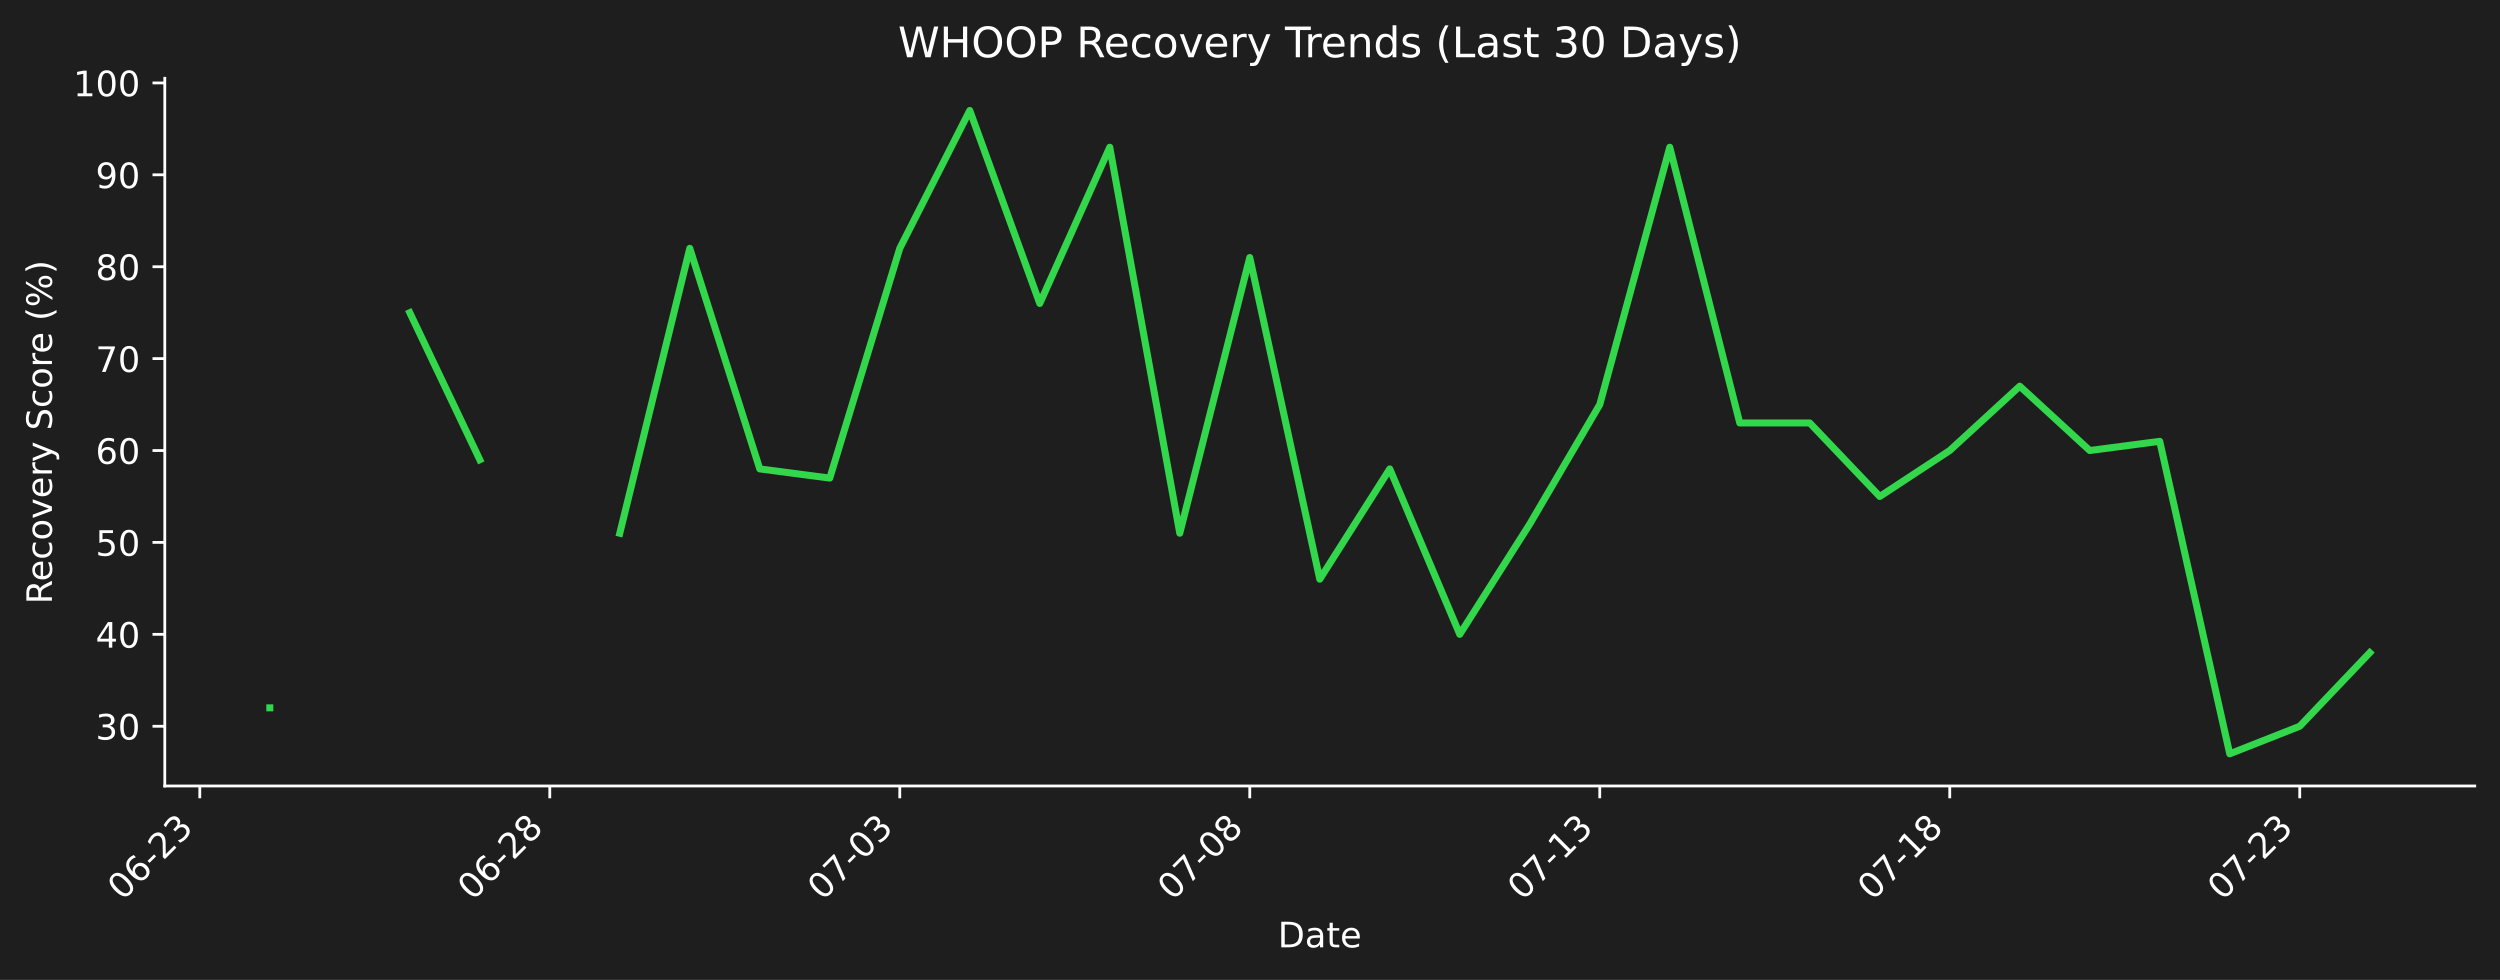
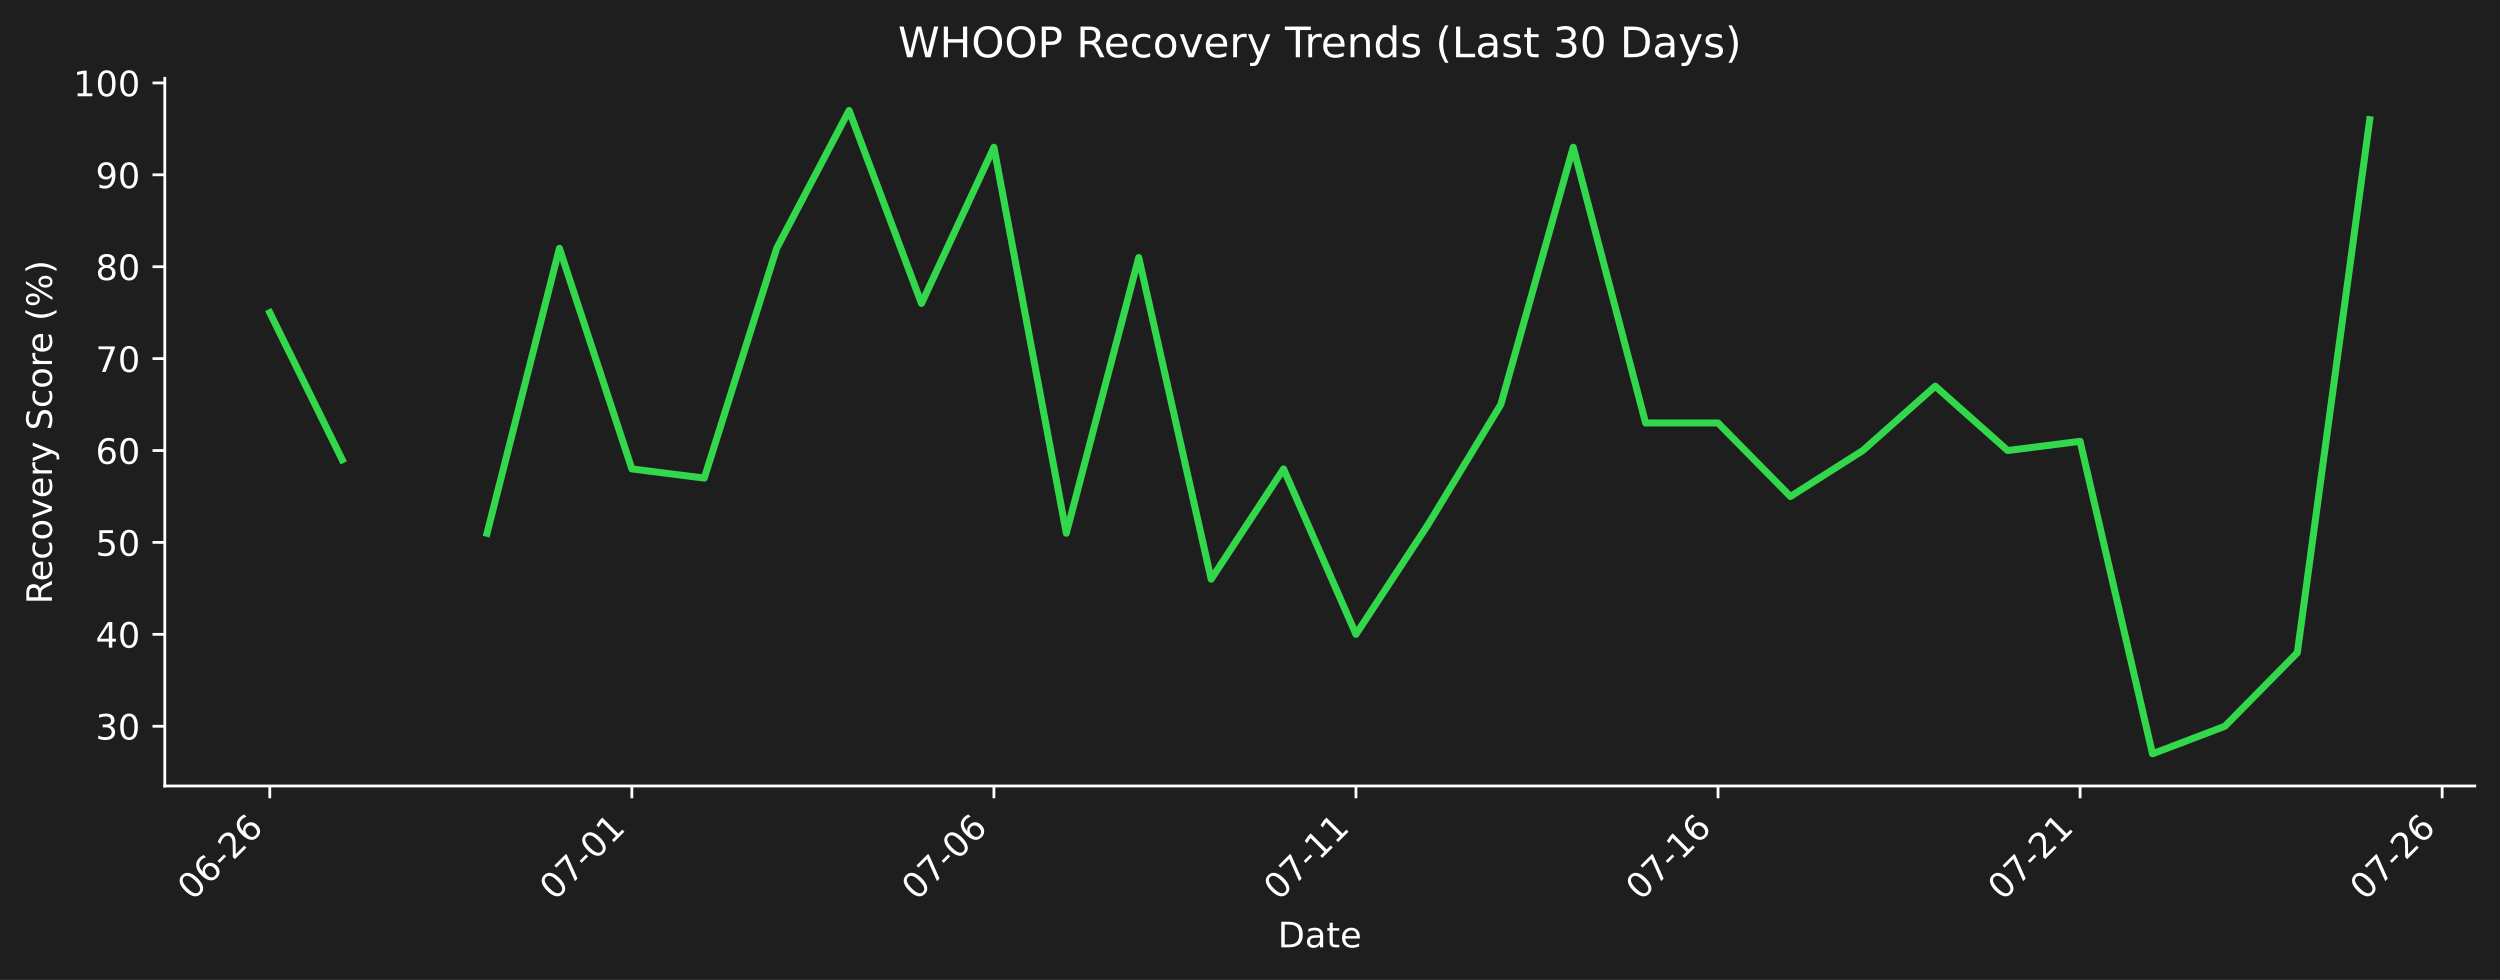
<svg xmlns="http://www.w3.org/2000/svg" xmlns:xlink="http://www.w3.org/1999/xlink" width="712.496pt" height="279.271pt" viewBox="0 0 712.496 279.271" version="1.1">
  <defs>
    <style type="text/css">*{stroke-linejoin: round; stroke-linecap: butt}</style>
  </defs>
  <g id="figure_1">
    <g id="patch_1">
      <path d="M 0 279.271  L 712.496 279.271  L 712.496 0  L 0 0  z " style="fill: #1e1e1e" />
    </g>
    <g id="axes_1">
      <g id="patch_2">
        <path d="M 46.966 224.002  L 705.296 224.002  L 705.296 22.318  L 46.966 22.318  L 46.966 224.002  z " style="fill: none" />
      </g>
      <g id="matplotlib.axis_1">
        <g id="xtick_1">
          <g id="line2d_1">
            <defs>
-               <path id="m09065585fd" d="M 0 0  L 0 3.5  " style="stroke: #ffffff; stroke-width: 0.8" />
+               <path id="m779ebae72d" d="M 0 0  L 0 3.5  " style="stroke: #ffffff; stroke-width: 0.8" />
            </defs>
            <g>
-               <use xlink:href="#m09065585fd" x="56.94" y="224.002" style="fill: #ffffff; stroke: #ffffff; stroke-width: 0.8" />
+               <use xlink:href="#m779ebae72d" x="76.89" y="224.002" style="fill: #ffffff; stroke: #ffffff; stroke-width: 0.8" />
            </g>
          </g>
          <g id="text_1">
-             <g style="fill: #ffffff" transform="translate(34.92278 256.9221) rotate(-45) scale(0.1 -0.1)">
+             <g style="fill: #ffffff" transform="translate(54.87218 256.9221) rotate(-45) scale(0.1 -0.1)">
              <defs>
                <path id="DejaVuSans-30" d="M 2034 4250  Q 1547 4250 1301 3770  Q 1056 3291 1056 2328  Q 1056 1369 1301 889  Q 1547 409 2034 409  Q 2525 409 2770 889  Q 3016 1369 3016 2328  Q 3016 3291 2770 3770  Q 2525 4250 2034 4250  z M 2034 4750  Q 2819 4750 3233 4129  Q 3647 3509 3647 2328  Q 3647 1150 3233 529  Q 2819 -91 2034 -91  Q 1250 -91 836 529  Q 422 1150 422 2328  Q 422 3509 836 4129  Q 1250 4750 2034 4750  z " transform="scale(0.015625)" />
                <path id="DejaVuSans-36" d="M 2113 2584  Q 1688 2584 1439 2293  Q 1191 2003 1191 1497  Q 1191 994 1439 701  Q 1688 409 2113 409  Q 2538 409 2786 701  Q 3034 994 3034 1497  Q 3034 2003 2786 2293  Q 2538 2584 2113 2584  z M 3366 4563  L 3366 3988  Q 3128 4100 2886 4159  Q 2644 4219 2406 4219  Q 1781 4219 1451 3797  Q 1122 3375 1075 2522  Q 1259 2794 1537 2939  Q 1816 3084 2150 3084  Q 2853 3084 3261 2657  Q 3669 2231 3669 1497  Q 3669 778 3244 343  Q 2819 -91 2113 -91  Q 1303 -91 875 529  Q 447 1150 447 2328  Q 447 3434 972 4092  Q 1497 4750 2381 4750  Q 2619 4750 2861 4703  Q 3103 4656 3366 4563  z " transform="scale(0.015625)" />
                <path id="DejaVuSans-2d" d="M 313 2009  L 1997 2009  L 1997 1497  L 313 1497  L 313 2009  z " transform="scale(0.015625)" />
                <path id="DejaVuSans-32" d="M 1228 531  L 3431 531  L 3431 0  L 469 0  L 469 531  Q 828 903 1448 1529  Q 2069 2156 2228 2338  Q 2531 2678 2651 2914  Q 2772 3150 2772 3378  Q 2772 3750 2511 3984  Q 2250 4219 1831 4219  Q 1534 4219 1204 4116  Q 875 4013 500 3803  L 500 4441  Q 881 4594 1212 4672  Q 1544 4750 1819 4750  Q 2544 4750 2975 4387  Q 3406 4025 3406 3419  Q 3406 3131 3298 2873  Q 3191 2616 2906 2266  Q 2828 2175 2409 1742  Q 1991 1309 1228 531  z " transform="scale(0.015625)" />
-                 <path id="DejaVuSans-33" d="M 2597 2516  Q 3050 2419 3304 2112  Q 3559 1806 3559 1356  Q 3559 666 3084 287  Q 2609 -91 1734 -91  Q 1441 -91 1130 -33  Q 819 25 488 141  L 488 750  Q 750 597 1062 519  Q 1375 441 1716 441  Q 2309 441 2620 675  Q 2931 909 2931 1356  Q 2931 1769 2642 2001  Q 2353 2234 1838 2234  L 1294 2234  L 1294 2753  L 1863 2753  Q 2328 2753 2575 2939  Q 2822 3125 2822 3475  Q 2822 3834 2567 4026  Q 2313 4219 1838 4219  Q 1578 4219 1281 4162  Q 984 4106 628 3988  L 628 4550  Q 988 4650 1302 4700  Q 1616 4750 1894 4750  Q 2613 4750 3031 4423  Q 3450 4097 3450 3541  Q 3450 3153 3228 2886  Q 3006 2619 2597 2516  z " transform="scale(0.015625)" />
              </defs>
              <use xlink:href="#DejaVuSans-30" />
              <use xlink:href="#DejaVuSans-36" transform="translate(63.62305 0)" />
              <use xlink:href="#DejaVuSans-2d" transform="translate(127.2461 0)" />
              <use xlink:href="#DejaVuSans-32" transform="translate(163.3301 0)" />
-               <use xlink:href="#DejaVuSans-33" transform="translate(226.9531 0)" />
+               <use xlink:href="#DejaVuSans-36" transform="translate(226.9531 0)" />
            </g>
          </g>
        </g>
        <g id="xtick_2">
          <g id="line2d_2">
            <g>
-               <use xlink:href="#m09065585fd" x="156.687" y="224.002" style="fill: #ffffff; stroke: #ffffff; stroke-width: 0.8" />
+               <use xlink:href="#m779ebae72d" x="180.076" y="224.002" style="fill: #ffffff; stroke: #ffffff; stroke-width: 0.8" />
            </g>
          </g>
          <g id="text_2">
-             <g style="fill: #ffffff" transform="translate(134.6698 256.9221) rotate(-45) scale(0.1 -0.1)">
-               <defs>
-                 <path id="DejaVuSans-38" d="M 2034 2216  Q 1584 2216 1326 1975  Q 1069 1734 1069 1313  Q 1069 891 1326 650  Q 1584 409 2034 409  Q 2484 409 2743 651  Q 3003 894 3003 1313  Q 3003 1734 2745 1975  Q 2488 2216 2034 2216  z M 1403 2484  Q 997 2584 770 2862  Q 544 3141 544 3541  Q 544 4100 942 4425  Q 1341 4750 2034 4750  Q 2731 4750 3128 4425  Q 3525 4100 3525 3541  Q 3525 3141 3298 2862  Q 3072 2584 2669 2484  Q 3125 2378 3379 2068  Q 3634 1759 3634 1313  Q 3634 634 3220 271  Q 2806 -91 2034 -91  Q 1263 -91 848 271  Q 434 634 434 1313  Q 434 1759 690 2068  Q 947 2378 1403 2484  z M 1172 3481  Q 1172 3119 1398 2916  Q 1625 2713 2034 2713  Q 2441 2713 2670 2916  Q 2900 3119 2900 3481  Q 2900 3844 2670 4047  Q 2441 4250 2034 4250  Q 1625 4250 1398 4047  Q 1172 3844 1172 3481  z " transform="scale(0.015625)" />
-               </defs>
-               <use xlink:href="#DejaVuSans-30" />
-               <use xlink:href="#DejaVuSans-36" transform="translate(63.62305 0)" />
-               <use xlink:href="#DejaVuSans-2d" transform="translate(127.2461 0)" />
-               <use xlink:href="#DejaVuSans-32" transform="translate(163.3301 0)" />
-               <use xlink:href="#DejaVuSans-38" transform="translate(226.9531 0)" />
+             <g style="fill: #ffffff" transform="translate(158.0587 256.9221) rotate(-45) scale(0.1 -0.1)">
+               <defs>
+                 <path id="DejaVuSans-37" d="M 525 4666  L 3525 4666  L 3525 4397  L 1831 0  L 1172 0  L 2766 4134  L 525 4134  L 525 4666  z " transform="scale(0.015625)" />
+                 <path id="DejaVuSans-31" d="M 794 531  L 1825 531  L 1825 4091  L 703 3866  L 703 4441  L 1819 4666  L 2450 4666  L 2450 531  L 3481 531  L 3481 0  L 794 0  L 794 531  z " transform="scale(0.015625)" />
+               </defs>
+               <use xlink:href="#DejaVuSans-30" />
+               <use xlink:href="#DejaVuSans-37" transform="translate(63.62305 0)" />
+               <use xlink:href="#DejaVuSans-2d" transform="translate(127.2461 0)" />
+               <use xlink:href="#DejaVuSans-30" transform="translate(163.3301 0)" />
+               <use xlink:href="#DejaVuSans-31" transform="translate(226.9531 0)" />
            </g>
          </g>
        </g>
        <g id="xtick_3">
          <g id="line2d_3">
            <g>
-               <use xlink:href="#m09065585fd" x="256.434" y="224.002" style="fill: #ffffff; stroke: #ffffff; stroke-width: 0.8" />
+               <use xlink:href="#m779ebae72d" x="283.263" y="224.002" style="fill: #ffffff; stroke: #ffffff; stroke-width: 0.8" />
            </g>
          </g>
          <g id="text_3">
-             <g style="fill: #ffffff" transform="translate(234.4167 256.9221) rotate(-45) scale(0.1 -0.1)">
-               <defs>
-                 <path id="DejaVuSans-37" d="M 525 4666  L 3525 4666  L 3525 4397  L 1831 0  L 1172 0  L 2766 4134  L 525 4134  L 525 4666  z " transform="scale(0.015625)" />
-               </defs>
+             <g style="fill: #ffffff" transform="translate(261.2452 256.9221) rotate(-45) scale(0.1 -0.1)">
              <use xlink:href="#DejaVuSans-30" />
              <use xlink:href="#DejaVuSans-37" transform="translate(63.62305 0)" />
              <use xlink:href="#DejaVuSans-2d" transform="translate(127.2461 0)" />
              <use xlink:href="#DejaVuSans-30" transform="translate(163.3301 0)" />
-               <use xlink:href="#DejaVuSans-33" transform="translate(226.9531 0)" />
+               <use xlink:href="#DejaVuSans-36" transform="translate(226.9531 0)" />
            </g>
          </g>
        </g>
        <g id="xtick_4">
          <g id="line2d_4">
            <g>
-               <use xlink:href="#m09065585fd" x="356.181" y="224.002" style="fill: #ffffff; stroke: #ffffff; stroke-width: 0.8" />
+               <use xlink:href="#m779ebae72d" x="386.449" y="224.002" style="fill: #ffffff; stroke: #ffffff; stroke-width: 0.8" />
            </g>
          </g>
          <g id="text_4">
-             <g style="fill: #ffffff" transform="translate(334.1637 256.9221) rotate(-45) scale(0.1 -0.1)">
-               <use xlink:href="#DejaVuSans-30" />
-               <use xlink:href="#DejaVuSans-37" transform="translate(63.62305 0)" />
-               <use xlink:href="#DejaVuSans-2d" transform="translate(127.2461 0)" />
-               <use xlink:href="#DejaVuSans-30" transform="translate(163.3301 0)" />
-               <use xlink:href="#DejaVuSans-38" transform="translate(226.9531 0)" />
+             <g style="fill: #ffffff" transform="translate(364.4317 256.9221) rotate(-45) scale(0.1 -0.1)">
+               <use xlink:href="#DejaVuSans-30" />
+               <use xlink:href="#DejaVuSans-37" transform="translate(63.62305 0)" />
+               <use xlink:href="#DejaVuSans-2d" transform="translate(127.2461 0)" />
+               <use xlink:href="#DejaVuSans-31" transform="translate(163.3301 0)" />
+               <use xlink:href="#DejaVuSans-31" transform="translate(226.9531 0)" />
            </g>
          </g>
        </g>
        <g id="xtick_5">
          <g id="line2d_5">
            <g>
-               <use xlink:href="#m09065585fd" x="455.928" y="224.002" style="fill: #ffffff; stroke: #ffffff; stroke-width: 0.8" />
+               <use xlink:href="#m779ebae72d" x="489.636" y="224.002" style="fill: #ffffff; stroke: #ffffff; stroke-width: 0.8" />
            </g>
          </g>
          <g id="text_5">
-             <g style="fill: #ffffff" transform="translate(433.9107 256.9221) rotate(-45) scale(0.1 -0.1)">
-               <defs>
-                 <path id="DejaVuSans-31" d="M 794 531  L 1825 531  L 1825 4091  L 703 3866  L 703 4441  L 1819 4666  L 2450 4666  L 2450 531  L 3481 531  L 3481 0  L 794 0  L 794 531  z " transform="scale(0.015625)" />
-               </defs>
+             <g style="fill: #ffffff" transform="translate(467.6183 256.9221) rotate(-45) scale(0.1 -0.1)">
              <use xlink:href="#DejaVuSans-30" />
              <use xlink:href="#DejaVuSans-37" transform="translate(63.62305 0)" />
              <use xlink:href="#DejaVuSans-2d" transform="translate(127.2461 0)" />
              <use xlink:href="#DejaVuSans-31" transform="translate(163.3301 0)" />
-               <use xlink:href="#DejaVuSans-33" transform="translate(226.9531 0)" />
+               <use xlink:href="#DejaVuSans-36" transform="translate(226.9531 0)" />
            </g>
          </g>
        </g>
        <g id="xtick_6">
          <g id="line2d_6">
            <g>
-               <use xlink:href="#m09065585fd" x="555.675" y="224.002" style="fill: #ffffff; stroke: #ffffff; stroke-width: 0.8" />
+               <use xlink:href="#m779ebae72d" x="592.822" y="224.002" style="fill: #ffffff; stroke: #ffffff; stroke-width: 0.8" />
            </g>
          </g>
          <g id="text_6">
-             <g style="fill: #ffffff" transform="translate(533.6576 256.9221) rotate(-45) scale(0.1 -0.1)">
-               <use xlink:href="#DejaVuSans-30" />
-               <use xlink:href="#DejaVuSans-37" transform="translate(63.62305 0)" />
-               <use xlink:href="#DejaVuSans-2d" transform="translate(127.2461 0)" />
-               <use xlink:href="#DejaVuSans-31" transform="translate(163.3301 0)" />
-               <use xlink:href="#DejaVuSans-38" transform="translate(226.9531 0)" />
+             <g style="fill: #ffffff" transform="translate(570.8048 256.9221) rotate(-45) scale(0.1 -0.1)">
+               <use xlink:href="#DejaVuSans-30" />
+               <use xlink:href="#DejaVuSans-37" transform="translate(63.62305 0)" />
+               <use xlink:href="#DejaVuSans-2d" transform="translate(127.2461 0)" />
+               <use xlink:href="#DejaVuSans-32" transform="translate(163.3301 0)" />
+               <use xlink:href="#DejaVuSans-31" transform="translate(226.9531 0)" />
            </g>
          </g>
        </g>
        <g id="xtick_7">
          <g id="line2d_7">
            <g>
-               <use xlink:href="#m09065585fd" x="655.422" y="224.002" style="fill: #ffffff; stroke: #ffffff; stroke-width: 0.8" />
+               <use xlink:href="#m779ebae72d" x="696.009" y="224.002" style="fill: #ffffff; stroke: #ffffff; stroke-width: 0.8" />
            </g>
          </g>
          <g id="text_7">
-             <g style="fill: #ffffff" transform="translate(633.4046 256.9221) rotate(-45) scale(0.1 -0.1)">
+             <g style="fill: #ffffff" transform="translate(673.9913 256.9221) rotate(-45) scale(0.1 -0.1)">
              <use xlink:href="#DejaVuSans-30" />
              <use xlink:href="#DejaVuSans-37" transform="translate(63.62305 0)" />
              <use xlink:href="#DejaVuSans-2d" transform="translate(127.2461 0)" />
              <use xlink:href="#DejaVuSans-32" transform="translate(163.3301 0)" />
-               <use xlink:href="#DejaVuSans-33" transform="translate(226.9531 0)" />
+               <use xlink:href="#DejaVuSans-36" transform="translate(226.9531 0)" />
            </g>
          </g>
        </g>
        <g id="text_8">
          <g style="fill: #ffffff" transform="translate(364.1798 269.9911) scale(0.1 -0.1)">
            <defs>
              <path id="DejaVuSans-44" d="M 1259 4147  L 1259 519  L 2022 519  Q 2988 519 3436 956  Q 3884 1394 3884 2338  Q 3884 3275 3436 3711  Q 2988 4147 2022 4147  L 1259 4147  z M 628 4666  L 1925 4666  Q 3281 4666 3915 4102  Q 4550 3538 4550 2338  Q 4550 1131 3912 565  Q 3275 0 1925 0  L 628 0  L 628 4666  z " transform="scale(0.015625)" />
              <path id="DejaVuSans-61" d="M 2194 1759  Q 1497 1759 1228 1600  Q 959 1441 959 1056  Q 959 750 1161 570  Q 1363 391 1709 391  Q 2188 391 2477 730  Q 2766 1069 2766 1631  L 2766 1759  L 2194 1759  z M 3341 1997  L 3341 0  L 2766 0  L 2766 531  Q 2569 213 2275 61  Q 1981 -91 1556 -91  Q 1019 -91 701 211  Q 384 513 384 1019  Q 384 1609 779 1909  Q 1175 2209 1959 2209  L 2766 2209  L 2766 2266  Q 2766 2663 2505 2880  Q 2244 3097 1772 3097  Q 1472 3097 1187 3025  Q 903 2953 641 2809  L 641 3341  Q 956 3463 1253 3523  Q 1550 3584 1831 3584  Q 2591 3584 2966 3190  Q 3341 2797 3341 1997  z " transform="scale(0.015625)" />
              <path id="DejaVuSans-74" d="M 1172 4494  L 1172 3500  L 2356 3500  L 2356 3053  L 1172 3053  L 1172 1153  Q 1172 725 1289 603  Q 1406 481 1766 481  L 2356 481  L 2356 0  L 1766 0  Q 1100 0 847 248  Q 594 497 594 1153  L 594 3053  L 172 3053  L 172 3500  L 594 3500  L 594 4494  L 1172 4494  z " transform="scale(0.015625)" />
              <path id="DejaVuSans-65" d="M 3597 1894  L 3597 1613  L 953 1613  Q 991 1019 1311 708  Q 1631 397 2203 397  Q 2534 397 2845 478  Q 3156 559 3463 722  L 3463 178  Q 3153 47 2828 -22  Q 2503 -91 2169 -91  Q 1331 -91 842 396  Q 353 884 353 1716  Q 353 2575 817 3079  Q 1281 3584 2069 3584  Q 2775 3584 3186 3129  Q 3597 2675 3597 1894  z M 3022 2063  Q 3016 2534 2758 2815  Q 2500 3097 2075 3097  Q 1594 3097 1305 2825  Q 1016 2553 972 2059  L 3022 2063  z " transform="scale(0.015625)" />
            </defs>
            <use xlink:href="#DejaVuSans-44" />
            <use xlink:href="#DejaVuSans-61" transform="translate(77.00195 0)" />
            <use xlink:href="#DejaVuSans-74" transform="translate(138.2812 0)" />
            <use xlink:href="#DejaVuSans-65" transform="translate(177.4902 0)" />
          </g>
        </g>
      </g>
      <g id="matplotlib.axis_2">
        <g id="ytick_1">
          <g id="line2d_8">
            <defs>
-               <path id="m983b547250" d="M 0 0  L -3.5 0  " style="stroke: #ffffff; stroke-width: 0.8" />
+               <path id="mfb36662289" d="M 0 0  L -3.5 0  " style="stroke: #ffffff; stroke-width: 0.8" />
            </defs>
            <g>
-               <use xlink:href="#m983b547250" x="46.966" y="206.977" style="fill: #ffffff; stroke: #ffffff; stroke-width: 0.8" />
+               <use xlink:href="#mfb36662289" x="46.966" y="206.977" style="fill: #ffffff; stroke: #ffffff; stroke-width: 0.8" />
            </g>
          </g>
          <g id="text_9">
            <g style="fill: #ffffff" transform="translate(27.24063 210.7761) scale(0.1 -0.1)">
+               <defs>
+                 <path id="DejaVuSans-33" d="M 2597 2516  Q 3050 2419 3304 2112  Q 3559 1806 3559 1356  Q 3559 666 3084 287  Q 2609 -91 1734 -91  Q 1441 -91 1130 -33  Q 819 25 488 141  L 488 750  Q 750 597 1062 519  Q 1375 441 1716 441  Q 2309 441 2620 675  Q 2931 909 2931 1356  Q 2931 1769 2642 2001  Q 2353 2234 1838 2234  L 1294 2234  L 1294 2753  L 1863 2753  Q 2328 2753 2575 2939  Q 2822 3125 2822 3475  Q 2822 3834 2567 4026  Q 2313 4219 1838 4219  Q 1578 4219 1281 4162  Q 984 4106 628 3988  L 628 4550  Q 988 4650 1302 4700  Q 1616 4750 1894 4750  Q 2613 4750 3031 4423  Q 3450 4097 3450 3541  Q 3450 3153 3228 2886  Q 3006 2619 2597 2516  z " transform="scale(0.015625)" />
+               </defs>
              <use xlink:href="#DejaVuSans-33" />
              <use xlink:href="#DejaVuSans-30" transform="translate(63.62305 0)" />
            </g>
          </g>
        </g>
        <g id="ytick_2">
          <g id="line2d_9">
            <g>
-               <use xlink:href="#m983b547250" x="46.966" y="180.784" style="fill: #ffffff; stroke: #ffffff; stroke-width: 0.8" />
+               <use xlink:href="#mfb36662289" x="46.966" y="180.784" style="fill: #ffffff; stroke: #ffffff; stroke-width: 0.8" />
            </g>
          </g>
          <g id="text_10">
            <g style="fill: #ffffff" transform="translate(27.24063 184.5834) scale(0.1 -0.1)">
              <defs>
                <path id="DejaVuSans-34" d="M 2419 4116  L 825 1625  L 2419 1625  L 2419 4116  z M 2253 4666  L 3047 4666  L 3047 1625  L 3713 1625  L 3713 1100  L 3047 1100  L 3047 0  L 2419 0  L 2419 1100  L 313 1100  L 313 1709  L 2253 4666  z " transform="scale(0.015625)" />
              </defs>
              <use xlink:href="#DejaVuSans-34" />
              <use xlink:href="#DejaVuSans-30" transform="translate(63.62305 0)" />
            </g>
          </g>
        </g>
        <g id="ytick_3">
          <g id="line2d_10">
            <g>
-               <use xlink:href="#m983b547250" x="46.966" y="154.591" style="fill: #ffffff; stroke: #ffffff; stroke-width: 0.8" />
+               <use xlink:href="#mfb36662289" x="46.966" y="154.591" style="fill: #ffffff; stroke: #ffffff; stroke-width: 0.8" />
            </g>
          </g>
          <g id="text_11">
            <g style="fill: #ffffff" transform="translate(27.24063 158.3906) scale(0.1 -0.1)">
              <defs>
                <path id="DejaVuSans-35" d="M 691 4666  L 3169 4666  L 3169 4134  L 1269 4134  L 1269 2991  Q 1406 3038 1543 3061  Q 1681 3084 1819 3084  Q 2600 3084 3056 2656  Q 3513 2228 3513 1497  Q 3513 744 3044 326  Q 2575 -91 1722 -91  Q 1428 -91 1123 -41  Q 819 9 494 109  L 494 744  Q 775 591 1075 516  Q 1375 441 1709 441  Q 2250 441 2565 725  Q 2881 1009 2881 1497  Q 2881 1984 2565 2268  Q 2250 2553 1709 2553  Q 1456 2553 1204 2497  Q 953 2441 691 2322  L 691 4666  z " transform="scale(0.015625)" />
              </defs>
              <use xlink:href="#DejaVuSans-35" />
              <use xlink:href="#DejaVuSans-30" transform="translate(63.62305 0)" />
            </g>
          </g>
        </g>
        <g id="ytick_4">
          <g id="line2d_11">
            <g>
-               <use xlink:href="#m983b547250" x="46.966" y="128.399" style="fill: #ffffff; stroke: #ffffff; stroke-width: 0.8" />
+               <use xlink:href="#mfb36662289" x="46.966" y="128.399" style="fill: #ffffff; stroke: #ffffff; stroke-width: 0.8" />
            </g>
          </g>
          <g id="text_12">
            <g style="fill: #ffffff" transform="translate(27.24063 132.1979) scale(0.1 -0.1)">
              <use xlink:href="#DejaVuSans-36" />
              <use xlink:href="#DejaVuSans-30" transform="translate(63.62305 0)" />
            </g>
          </g>
        </g>
        <g id="ytick_5">
          <g id="line2d_12">
            <g>
-               <use xlink:href="#m983b547250" x="46.966" y="102.206" style="fill: #ffffff; stroke: #ffffff; stroke-width: 0.8" />
+               <use xlink:href="#mfb36662289" x="46.966" y="102.206" style="fill: #ffffff; stroke: #ffffff; stroke-width: 0.8" />
            </g>
          </g>
          <g id="text_13">
            <g style="fill: #ffffff" transform="translate(27.24063 106.0052) scale(0.1 -0.1)">
              <use xlink:href="#DejaVuSans-37" />
              <use xlink:href="#DejaVuSans-30" transform="translate(63.62305 0)" />
            </g>
          </g>
        </g>
        <g id="ytick_6">
          <g id="line2d_13">
            <g>
-               <use xlink:href="#m983b547250" x="46.966" y="76.013" style="fill: #ffffff; stroke: #ffffff; stroke-width: 0.8" />
+               <use xlink:href="#mfb36662289" x="46.966" y="76.013" style="fill: #ffffff; stroke: #ffffff; stroke-width: 0.8" />
            </g>
          </g>
          <g id="text_14">
            <g style="fill: #ffffff" transform="translate(27.24063 79.81245) scale(0.1 -0.1)">
+               <defs>
+                 <path id="DejaVuSans-38" d="M 2034 2216  Q 1584 2216 1326 1975  Q 1069 1734 1069 1313  Q 1069 891 1326 650  Q 1584 409 2034 409  Q 2484 409 2743 651  Q 3003 894 3003 1313  Q 3003 1734 2745 1975  Q 2488 2216 2034 2216  z M 1403 2484  Q 997 2584 770 2862  Q 544 3141 544 3541  Q 544 4100 942 4425  Q 1341 4750 2034 4750  Q 2731 4750 3128 4425  Q 3525 4100 3525 3541  Q 3525 3141 3298 2862  Q 3072 2584 2669 2484  Q 3125 2378 3379 2068  Q 3634 1759 3634 1313  Q 3634 634 3220 271  Q 2806 -91 2034 -91  Q 1263 -91 848 271  Q 434 634 434 1313  Q 434 1759 690 2068  Q 947 2378 1403 2484  z M 1172 3481  Q 1172 3119 1398 2916  Q 1625 2713 2034 2713  Q 2441 2713 2670 2916  Q 2900 3119 2900 3481  Q 2900 3844 2670 4047  Q 2441 4250 2034 4250  Q 1625 4250 1398 4047  Q 1172 3844 1172 3481  z " transform="scale(0.015625)" />
+               </defs>
              <use xlink:href="#DejaVuSans-38" />
              <use xlink:href="#DejaVuSans-30" transform="translate(63.62305 0)" />
            </g>
          </g>
        </g>
        <g id="ytick_7">
          <g id="line2d_14">
            <g>
-               <use xlink:href="#m983b547250" x="46.966" y="49.82" style="fill: #ffffff; stroke: #ffffff; stroke-width: 0.8" />
+               <use xlink:href="#mfb36662289" x="46.966" y="49.82" style="fill: #ffffff; stroke: #ffffff; stroke-width: 0.8" />
            </g>
          </g>
          <g id="text_15">
            <g style="fill: #ffffff" transform="translate(27.24063 53.61971) scale(0.1 -0.1)">
              <defs>
                <path id="DejaVuSans-39" d="M 703 97  L 703 672  Q 941 559 1184 500  Q 1428 441 1663 441  Q 2288 441 2617 861  Q 2947 1281 2994 2138  Q 2813 1869 2534 1725  Q 2256 1581 1919 1581  Q 1219 1581 811 2004  Q 403 2428 403 3163  Q 403 3881 828 4315  Q 1253 4750 1959 4750  Q 2769 4750 3195 4129  Q 3622 3509 3622 2328  Q 3622 1225 3098 567  Q 2575 -91 1691 -91  Q 1453 -91 1209 -44  Q 966 3 703 97  z M 1959 2075  Q 2384 2075 2632 2365  Q 2881 2656 2881 3163  Q 2881 3666 2632 3958  Q 2384 4250 1959 4250  Q 1534 4250 1286 3958  Q 1038 3666 1038 3163  Q 1038 2656 1286 2365  Q 1534 2075 1959 2075  z " transform="scale(0.015625)" />
              </defs>
              <use xlink:href="#DejaVuSans-39" />
              <use xlink:href="#DejaVuSans-30" transform="translate(63.62305 0)" />
            </g>
          </g>
        </g>
        <g id="ytick_8">
          <g id="line2d_15">
            <g>
-               <use xlink:href="#m983b547250" x="46.966" y="23.628" style="fill: #ffffff; stroke: #ffffff; stroke-width: 0.8" />
+               <use xlink:href="#mfb36662289" x="46.966" y="23.628" style="fill: #ffffff; stroke: #ffffff; stroke-width: 0.8" />
            </g>
          </g>
          <g id="text_16">
            <g style="fill: #ffffff" transform="translate(20.87813 27.42698) scale(0.1 -0.1)">
              <use xlink:href="#DejaVuSans-31" />
              <use xlink:href="#DejaVuSans-30" transform="translate(63.62305 0)" />
              <use xlink:href="#DejaVuSans-30" transform="translate(127.2461 0)" />
            </g>
          </g>
        </g>
        <g id="text_17">
          <g style="fill: #ffffff" transform="translate(14.79844 172.1781) rotate(-90) scale(0.1 -0.1)">
            <defs>
              <path id="DejaVuSans-52" d="M 2841 2188  Q 3044 2119 3236 1894  Q 3428 1669 3622 1275  L 4263 0  L 3584 0  L 2988 1197  Q 2756 1666 2539 1819  Q 2322 1972 1947 1972  L 1259 1972  L 1259 0  L 628 0  L 628 4666  L 2053 4666  Q 2853 4666 3247 4331  Q 3641 3997 3641 3322  Q 3641 2881 3436 2590  Q 3231 2300 2841 2188  z M 1259 4147  L 1259 2491  L 2053 2491  Q 2509 2491 2742 2702  Q 2975 2913 2975 3322  Q 2975 3731 2742 3939  Q 2509 4147 2053 4147  L 1259 4147  z " transform="scale(0.015625)" />
              <path id="DejaVuSans-63" d="M 3122 3366  L 3122 2828  Q 2878 2963 2633 3030  Q 2388 3097 2138 3097  Q 1578 3097 1268 2742  Q 959 2388 959 1747  Q 959 1106 1268 751  Q 1578 397 2138 397  Q 2388 397 2633 464  Q 2878 531 3122 666  L 3122 134  Q 2881 22 2623 -34  Q 2366 -91 2075 -91  Q 1284 -91 818 406  Q 353 903 353 1747  Q 353 2603 823 3093  Q 1294 3584 2113 3584  Q 2378 3584 2631 3529  Q 2884 3475 3122 3366  z " transform="scale(0.015625)" />
              <path id="DejaVuSans-6f" d="M 1959 3097  Q 1497 3097 1228 2736  Q 959 2375 959 1747  Q 959 1119 1226 758  Q 1494 397 1959 397  Q 2419 397 2687 759  Q 2956 1122 2956 1747  Q 2956 2369 2687 2733  Q 2419 3097 1959 3097  z M 1959 3584  Q 2709 3584 3137 3096  Q 3566 2609 3566 1747  Q 3566 888 3137 398  Q 2709 -91 1959 -91  Q 1206 -91 779 398  Q 353 888 353 1747  Q 353 2609 779 3096  Q 1206 3584 1959 3584  z " transform="scale(0.015625)" />
              <path id="DejaVuSans-76" d="M 191 3500  L 800 3500  L 1894 563  L 2988 3500  L 3597 3500  L 2284 0  L 1503 0  L 191 3500  z " transform="scale(0.015625)" />
              <path id="DejaVuSans-72" d="M 2631 2963  Q 2534 3019 2420 3045  Q 2306 3072 2169 3072  Q 1681 3072 1420 2755  Q 1159 2438 1159 1844  L 1159 0  L 581 0  L 581 3500  L 1159 3500  L 1159 2956  Q 1341 3275 1631 3429  Q 1922 3584 2338 3584  Q 2397 3584 2469 3576  Q 2541 3569 2628 3553  L 2631 2963  z " transform="scale(0.015625)" />
              <path id="DejaVuSans-79" d="M 2059 -325  Q 1816 -950 1584 -1140  Q 1353 -1331 966 -1331  L 506 -1331  L 506 -850  L 844 -850  Q 1081 -850 1212 -737  Q 1344 -625 1503 -206  L 1606 56  L 191 3500  L 800 3500  L 1894 763  L 2988 3500  L 3597 3500  L 2059 -325  z " transform="scale(0.015625)" />
              <path id="DejaVuSans-20" transform="scale(0.015625)" />
              <path id="DejaVuSans-53" d="M 3425 4513  L 3425 3897  Q 3066 4069 2747 4153  Q 2428 4238 2131 4238  Q 1616 4238 1336 4038  Q 1056 3838 1056 3469  Q 1056 3159 1242 3001  Q 1428 2844 1947 2747  L 2328 2669  Q 3034 2534 3370 2195  Q 3706 1856 3706 1288  Q 3706 609 3251 259  Q 2797 -91 1919 -91  Q 1588 -91 1214 -16  Q 841 59 441 206  L 441 856  Q 825 641 1194 531  Q 1563 422 1919 422  Q 2459 422 2753 634  Q 3047 847 3047 1241  Q 3047 1584 2836 1778  Q 2625 1972 2144 2069  L 1759 2144  Q 1053 2284 737 2584  Q 422 2884 422 3419  Q 422 4038 858 4394  Q 1294 4750 2059 4750  Q 2388 4750 2728 4690  Q 3069 4631 3425 4513  z " transform="scale(0.015625)" />
              <path id="DejaVuSans-28" d="M 1984 4856  Q 1566 4138 1362 3434  Q 1159 2731 1159 2009  Q 1159 1288 1364 580  Q 1569 -128 1984 -844  L 1484 -844  Q 1016 -109 783 600  Q 550 1309 550 2009  Q 550 2706 781 3412  Q 1013 4119 1484 4856  L 1984 4856  z " transform="scale(0.015625)" />
              <path id="DejaVuSans-25" d="M 4653 2053  Q 4381 2053 4226 1822  Q 4072 1591 4072 1178  Q 4072 772 4226 539  Q 4381 306 4653 306  Q 4919 306 5073 539  Q 5228 772 5228 1178  Q 5228 1588 5073 1820  Q 4919 2053 4653 2053  z M 4653 2450  Q 5147 2450 5437 2106  Q 5728 1763 5728 1178  Q 5728 594 5436 251  Q 5144 -91 4653 -91  Q 4153 -91 3862 251  Q 3572 594 3572 1178  Q 3572 1766 3864 2108  Q 4156 2450 4653 2450  z M 1428 4353  Q 1159 4353 1004 4120  Q 850 3888 850 3481  Q 850 3069 1003 2837  Q 1156 2606 1428 2606  Q 1700 2606 1854 2837  Q 2009 3069 2009 3481  Q 2009 3884 1853 4118  Q 1697 4353 1428 4353  z M 4250 4750  L 4750 4750  L 1831 -91  L 1331 -91  L 4250 4750  z M 1428 4750  Q 1922 4750 2215 4408  Q 2509 4066 2509 3481  Q 2509 2891 2217 2550  Q 1925 2209 1428 2209  Q 931 2209 642 2551  Q 353 2894 353 3481  Q 353 4063 643 4406  Q 934 4750 1428 4750  z " transform="scale(0.015625)" />
              <path id="DejaVuSans-29" d="M 513 4856  L 1013 4856  Q 1481 4119 1714 3412  Q 1947 2706 1947 2009  Q 1947 1309 1714 600  Q 1481 -109 1013 -844  L 513 -844  Q 928 -128 1133 580  Q 1338 1288 1338 2009  Q 1338 2731 1133 3434  Q 928 4138 513 4856  z " transform="scale(0.015625)" />
            </defs>
            <use xlink:href="#DejaVuSans-52" />
            <use xlink:href="#DejaVuSans-65" transform="translate(64.98242 0)" />
            <use xlink:href="#DejaVuSans-63" transform="translate(126.5059 0)" />
            <use xlink:href="#DejaVuSans-6f" transform="translate(181.4863 0)" />
            <use xlink:href="#DejaVuSans-76" transform="translate(242.668 0)" />
            <use xlink:href="#DejaVuSans-65" transform="translate(301.8477 0)" />
            <use xlink:href="#DejaVuSans-72" transform="translate(363.3711 0)" />
            <use xlink:href="#DejaVuSans-79" transform="translate(404.4844 0)" />
            <use xlink:href="#DejaVuSans-20" transform="translate(463.6641 0)" />
            <use xlink:href="#DejaVuSans-53" transform="translate(495.4512 0)" />
            <use xlink:href="#DejaVuSans-63" transform="translate(558.9277 0)" />
            <use xlink:href="#DejaVuSans-6f" transform="translate(613.9082 0)" />
            <use xlink:href="#DejaVuSans-72" transform="translate(675.0898 0)" />
            <use xlink:href="#DejaVuSans-65" transform="translate(713.9531 0)" />
            <use xlink:href="#DejaVuSans-20" transform="translate(775.4766 0)" />
            <use xlink:href="#DejaVuSans-28" transform="translate(807.2637 0)" />
            <use xlink:href="#DejaVuSans-25" transform="translate(846.2773 0)" />
            <use xlink:href="#DejaVuSans-29" transform="translate(941.2969 0)" />
          </g>
        </g>
      </g>
      <g id="line2d_16">
-         <path d="M 76.89 201.738  M 116.789 89.11  L 136.738 131.018  M 176.637 151.972  L 196.586 70.775  L 216.535 133.637  L 236.485 136.257  L 256.434 70.775  L 276.384 31.486  L 296.333 86.49  L 316.282 41.963  L 336.232 151.972  L 356.181 73.394  L 376.131 165.069  L 396.08 133.637  L 416.029 180.784  L 435.979 149.353  L 455.928 115.302  L 475.878 41.963  L 495.827 120.541  L 515.776 120.541  L 535.726 141.495  L 555.675 128.399  L 575.625 110.064  L 595.574 128.399  L 615.523 125.779  L 635.473 214.835  L 655.422 206.977  L 675.372 186.023  " clip-path="url(#peea231c2f8)" style="fill: none; stroke: #32d74b; stroke-width: 2; stroke-linecap: square" />
+         <path d="M 76.89 89.11  L 97.527 131.018  M 138.802 151.972  L 159.439 70.775  L 180.076 133.637  L 200.714 136.257  L 221.351 70.775  L 241.988 31.486  L 262.625 86.49  L 283.263 41.963  L 303.9 151.972  L 324.537 73.394  L 345.175 165.069  L 365.812 133.637  L 386.449 180.784  L 407.087 149.353  L 427.724 115.302  L 448.361 41.963  L 468.998 120.541  L 489.636 120.541  L 510.273 141.495  L 530.91 128.399  L 551.548 110.064  L 572.185 128.399  L 592.822 125.779  L 613.46 214.835  L 634.097 206.977  L 654.734 186.023  L 675.372 34.105  " clip-path="url(#p5a055803dc)" style="fill: none; stroke: #32d74b; stroke-width: 2; stroke-linecap: square" />
      </g>
      <g id="patch_3">
        <path d="M 46.966 224.002  L 46.966 22.318  " style="fill: none; stroke: #ffffff; stroke-width: 0.8; stroke-linejoin: miter; stroke-linecap: square" />
      </g>
      <g id="patch_4">
        <path d="M 46.966 224.002  L 705.296 224.002  " style="fill: none; stroke: #ffffff; stroke-width: 0.8; stroke-linejoin: miter; stroke-linecap: square" />
      </g>
      <g id="text_18">
        <g style="fill: #ffffff" transform="translate(255.9366 16.31812) scale(0.12 -0.12)">
          <defs>
            <path id="DejaVuSans-57" d="M 213 4666  L 850 4666  L 1831 722  L 2809 4666  L 3519 4666  L 4500 722  L 5478 4666  L 6119 4666  L 4947 0  L 4153 0  L 3169 4050  L 2175 0  L 1381 0  L 213 4666  z " transform="scale(0.015625)" />
            <path id="DejaVuSans-48" d="M 628 4666  L 1259 4666  L 1259 2753  L 3553 2753  L 3553 4666  L 4184 4666  L 4184 0  L 3553 0  L 3553 2222  L 1259 2222  L 1259 0  L 628 0  L 628 4666  z " transform="scale(0.015625)" />
            <path id="DejaVuSans-4f" d="M 2522 4238  Q 1834 4238 1429 3725  Q 1025 3213 1025 2328  Q 1025 1447 1429 934  Q 1834 422 2522 422  Q 3209 422 3611 934  Q 4013 1447 4013 2328  Q 4013 3213 3611 3725  Q 3209 4238 2522 4238  z M 2522 4750  Q 3503 4750 4090 4092  Q 4678 3434 4678 2328  Q 4678 1225 4090 567  Q 3503 -91 2522 -91  Q 1538 -91 948 565  Q 359 1222 359 2328  Q 359 3434 948 4092  Q 1538 4750 2522 4750  z " transform="scale(0.015625)" />
            <path id="DejaVuSans-50" d="M 1259 4147  L 1259 2394  L 2053 2394  Q 2494 2394 2734 2622  Q 2975 2850 2975 3272  Q 2975 3691 2734 3919  Q 2494 4147 2053 4147  L 1259 4147  z M 628 4666  L 2053 4666  Q 2838 4666 3239 4311  Q 3641 3956 3641 3272  Q 3641 2581 3239 2228  Q 2838 1875 2053 1875  L 1259 1875  L 1259 0  L 628 0  L 628 4666  z " transform="scale(0.015625)" />
            <path id="DejaVuSans-54" d="M -19 4666  L 3928 4666  L 3928 4134  L 2272 4134  L 2272 0  L 1638 0  L 1638 4134  L -19 4134  L -19 4666  z " transform="scale(0.015625)" />
            <path id="DejaVuSans-6e" d="M 3513 2113  L 3513 0  L 2938 0  L 2938 2094  Q 2938 2591 2744 2837  Q 2550 3084 2163 3084  Q 1697 3084 1428 2787  Q 1159 2491 1159 1978  L 1159 0  L 581 0  L 581 3500  L 1159 3500  L 1159 2956  Q 1366 3272 1645 3428  Q 1925 3584 2291 3584  Q 2894 3584 3203 3211  Q 3513 2838 3513 2113  z " transform="scale(0.015625)" />
            <path id="DejaVuSans-64" d="M 2906 2969  L 2906 4863  L 3481 4863  L 3481 0  L 2906 0  L 2906 525  Q 2725 213 2448 61  Q 2172 -91 1784 -91  Q 1150 -91 751 415  Q 353 922 353 1747  Q 353 2572 751 3078  Q 1150 3584 1784 3584  Q 2172 3584 2448 3432  Q 2725 3281 2906 2969  z M 947 1747  Q 947 1113 1208 752  Q 1469 391 1925 391  Q 2381 391 2643 752  Q 2906 1113 2906 1747  Q 2906 2381 2643 2742  Q 2381 3103 1925 3103  Q 1469 3103 1208 2742  Q 947 2381 947 1747  z " transform="scale(0.015625)" />
            <path id="DejaVuSans-73" d="M 2834 3397  L 2834 2853  Q 2591 2978 2328 3040  Q 2066 3103 1784 3103  Q 1356 3103 1142 2972  Q 928 2841 928 2578  Q 928 2378 1081 2264  Q 1234 2150 1697 2047  L 1894 2003  Q 2506 1872 2764 1633  Q 3022 1394 3022 966  Q 3022 478 2636 193  Q 2250 -91 1575 -91  Q 1294 -91 989 -36  Q 684 19 347 128  L 347 722  Q 666 556 975 473  Q 1284 391 1588 391  Q 1994 391 2212 530  Q 2431 669 2431 922  Q 2431 1156 2273 1281  Q 2116 1406 1581 1522  L 1381 1569  Q 847 1681 609 1914  Q 372 2147 372 2553  Q 372 3047 722 3315  Q 1072 3584 1716 3584  Q 2034 3584 2315 3537  Q 2597 3491 2834 3397  z " transform="scale(0.015625)" />
            <path id="DejaVuSans-4c" d="M 628 4666  L 1259 4666  L 1259 531  L 3531 531  L 3531 0  L 628 0  L 628 4666  z " transform="scale(0.015625)" />
          </defs>
          <use xlink:href="#DejaVuSans-57" />
          <use xlink:href="#DejaVuSans-48" transform="translate(98.87695 0)" />
          <use xlink:href="#DejaVuSans-4f" transform="translate(174.0723 0)" />
          <use xlink:href="#DejaVuSans-4f" transform="translate(252.7832 0)" />
          <use xlink:href="#DejaVuSans-50" transform="translate(331.4941 0)" />
          <use xlink:href="#DejaVuSans-20" transform="translate(391.7969 0)" />
          <use xlink:href="#DejaVuSans-52" transform="translate(423.584 0)" />
          <use xlink:href="#DejaVuSans-65" transform="translate(488.5664 0)" />
          <use xlink:href="#DejaVuSans-63" transform="translate(550.0898 0)" />
          <use xlink:href="#DejaVuSans-6f" transform="translate(605.0703 0)" />
          <use xlink:href="#DejaVuSans-76" transform="translate(666.252 0)" />
          <use xlink:href="#DejaVuSans-65" transform="translate(725.4316 0)" />
          <use xlink:href="#DejaVuSans-72" transform="translate(786.9551 0)" />
          <use xlink:href="#DejaVuSans-79" transform="translate(828.0684 0)" />
          <use xlink:href="#DejaVuSans-20" transform="translate(887.248 0)" />
          <use xlink:href="#DejaVuSans-54" transform="translate(919.0352 0)" />
          <use xlink:href="#DejaVuSans-72" transform="translate(965.3691 0)" />
          <use xlink:href="#DejaVuSans-65" transform="translate(1004.232 0)" />
          <use xlink:href="#DejaVuSans-6e" transform="translate(1065.756 0)" />
          <use xlink:href="#DejaVuSans-64" transform="translate(1129.135 0)" />
          <use xlink:href="#DejaVuSans-73" transform="translate(1192.611 0)" />
          <use xlink:href="#DejaVuSans-20" transform="translate(1244.711 0)" />
          <use xlink:href="#DejaVuSans-28" transform="translate(1276.498 0)" />
          <use xlink:href="#DejaVuSans-4c" transform="translate(1315.512 0)" />
          <use xlink:href="#DejaVuSans-61" transform="translate(1371.225 0)" />
          <use xlink:href="#DejaVuSans-73" transform="translate(1432.504 0)" />
          <use xlink:href="#DejaVuSans-74" transform="translate(1484.604 0)" />
          <use xlink:href="#DejaVuSans-20" transform="translate(1523.812 0)" />
          <use xlink:href="#DejaVuSans-33" transform="translate(1555.6 0)" />
          <use xlink:href="#DejaVuSans-30" transform="translate(1619.223 0)" />
          <use xlink:href="#DejaVuSans-20" transform="translate(1682.846 0)" />
          <use xlink:href="#DejaVuSans-44" transform="translate(1714.633 0)" />
          <use xlink:href="#DejaVuSans-61" transform="translate(1791.635 0)" />
          <use xlink:href="#DejaVuSans-79" transform="translate(1852.914 0)" />
          <use xlink:href="#DejaVuSans-73" transform="translate(1912.094 0)" />
          <use xlink:href="#DejaVuSans-29" transform="translate(1964.193 0)" />
        </g>
      </g>
    </g>
  </g>
  <defs>
-     <clipPath id="peea231c2f8">
+     <clipPath id="p5a055803dc">
      <rect x="46.966" y="22.318" width="658.33" height="201.684" />
    </clipPath>
  </defs>
</svg>
